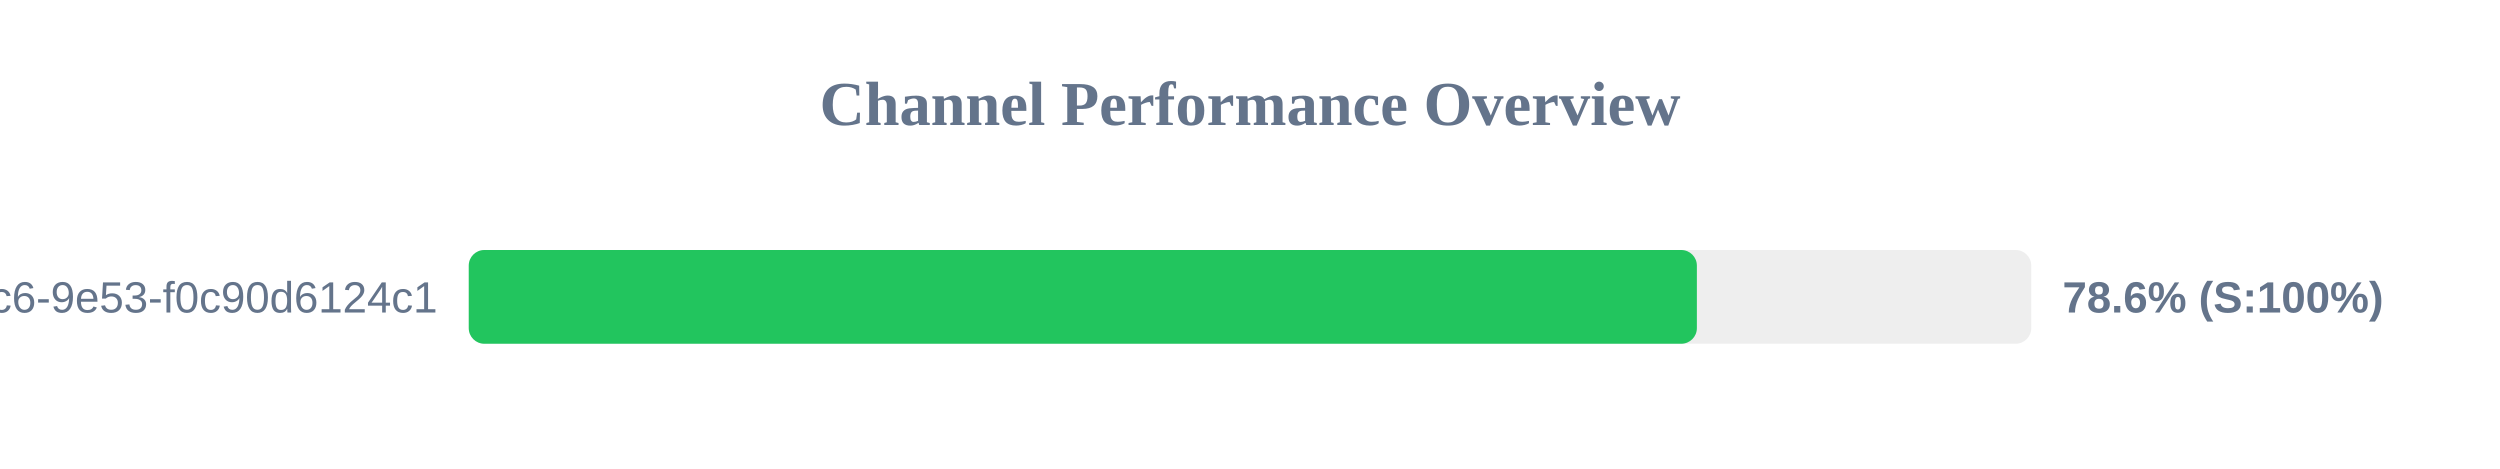
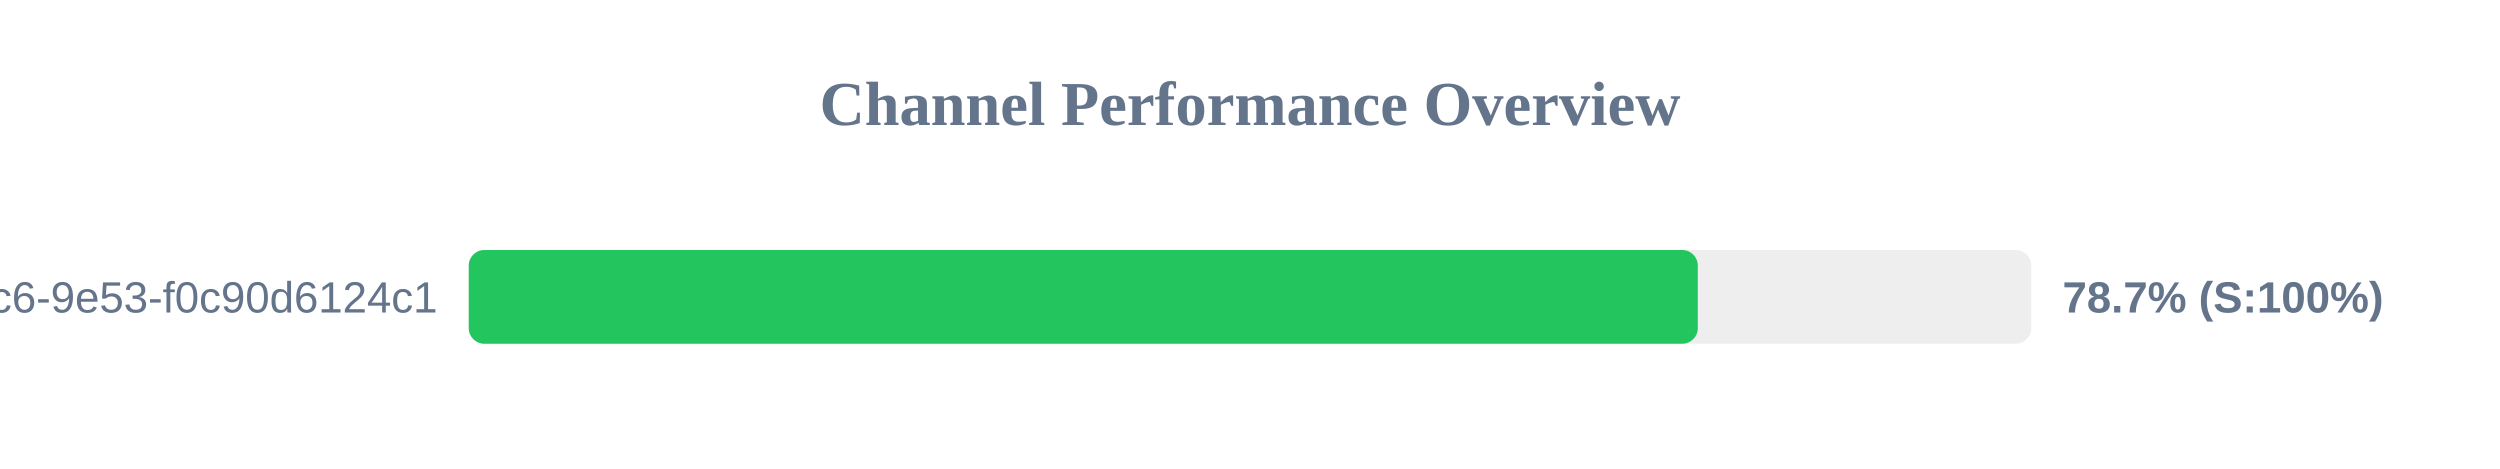
<svg xmlns="http://www.w3.org/2000/svg" width="800" height="150" version="1.1">
  <style>
        .row { font: 14px Arial; fill: #64748b; }
        .score { font: bold 14px Arial; fill: #64748b; }
    </style>
  <text x="400" y="40" text-anchor="middle" font-size="20px" font-weight="bold" fill="#64748b">Channel Performance Overview</text>
  <rect x="150" y="80" width="500" height="30" fill="#eee" rx="5" />
-   <rect x="150" y="80" width="393.0" height="30" fill="#22c55e" rx="5" />
+   <rect x="150" y="80" width="393.3" height="30" fill="#22c55e" rx="5" />
  <text x="140" y="100" text-anchor="end" class="row">?uuid=4685eb2a-5ddb-4dc6-9e53-f0c90d6124c1</text>
-   <text x="660" y="100" text-anchor="start" class="score">78.6% (S:100%)</text>
+   <text x="660" y="100" text-anchor="start" class="score">78.7% (S:100%)</text>
</svg>
